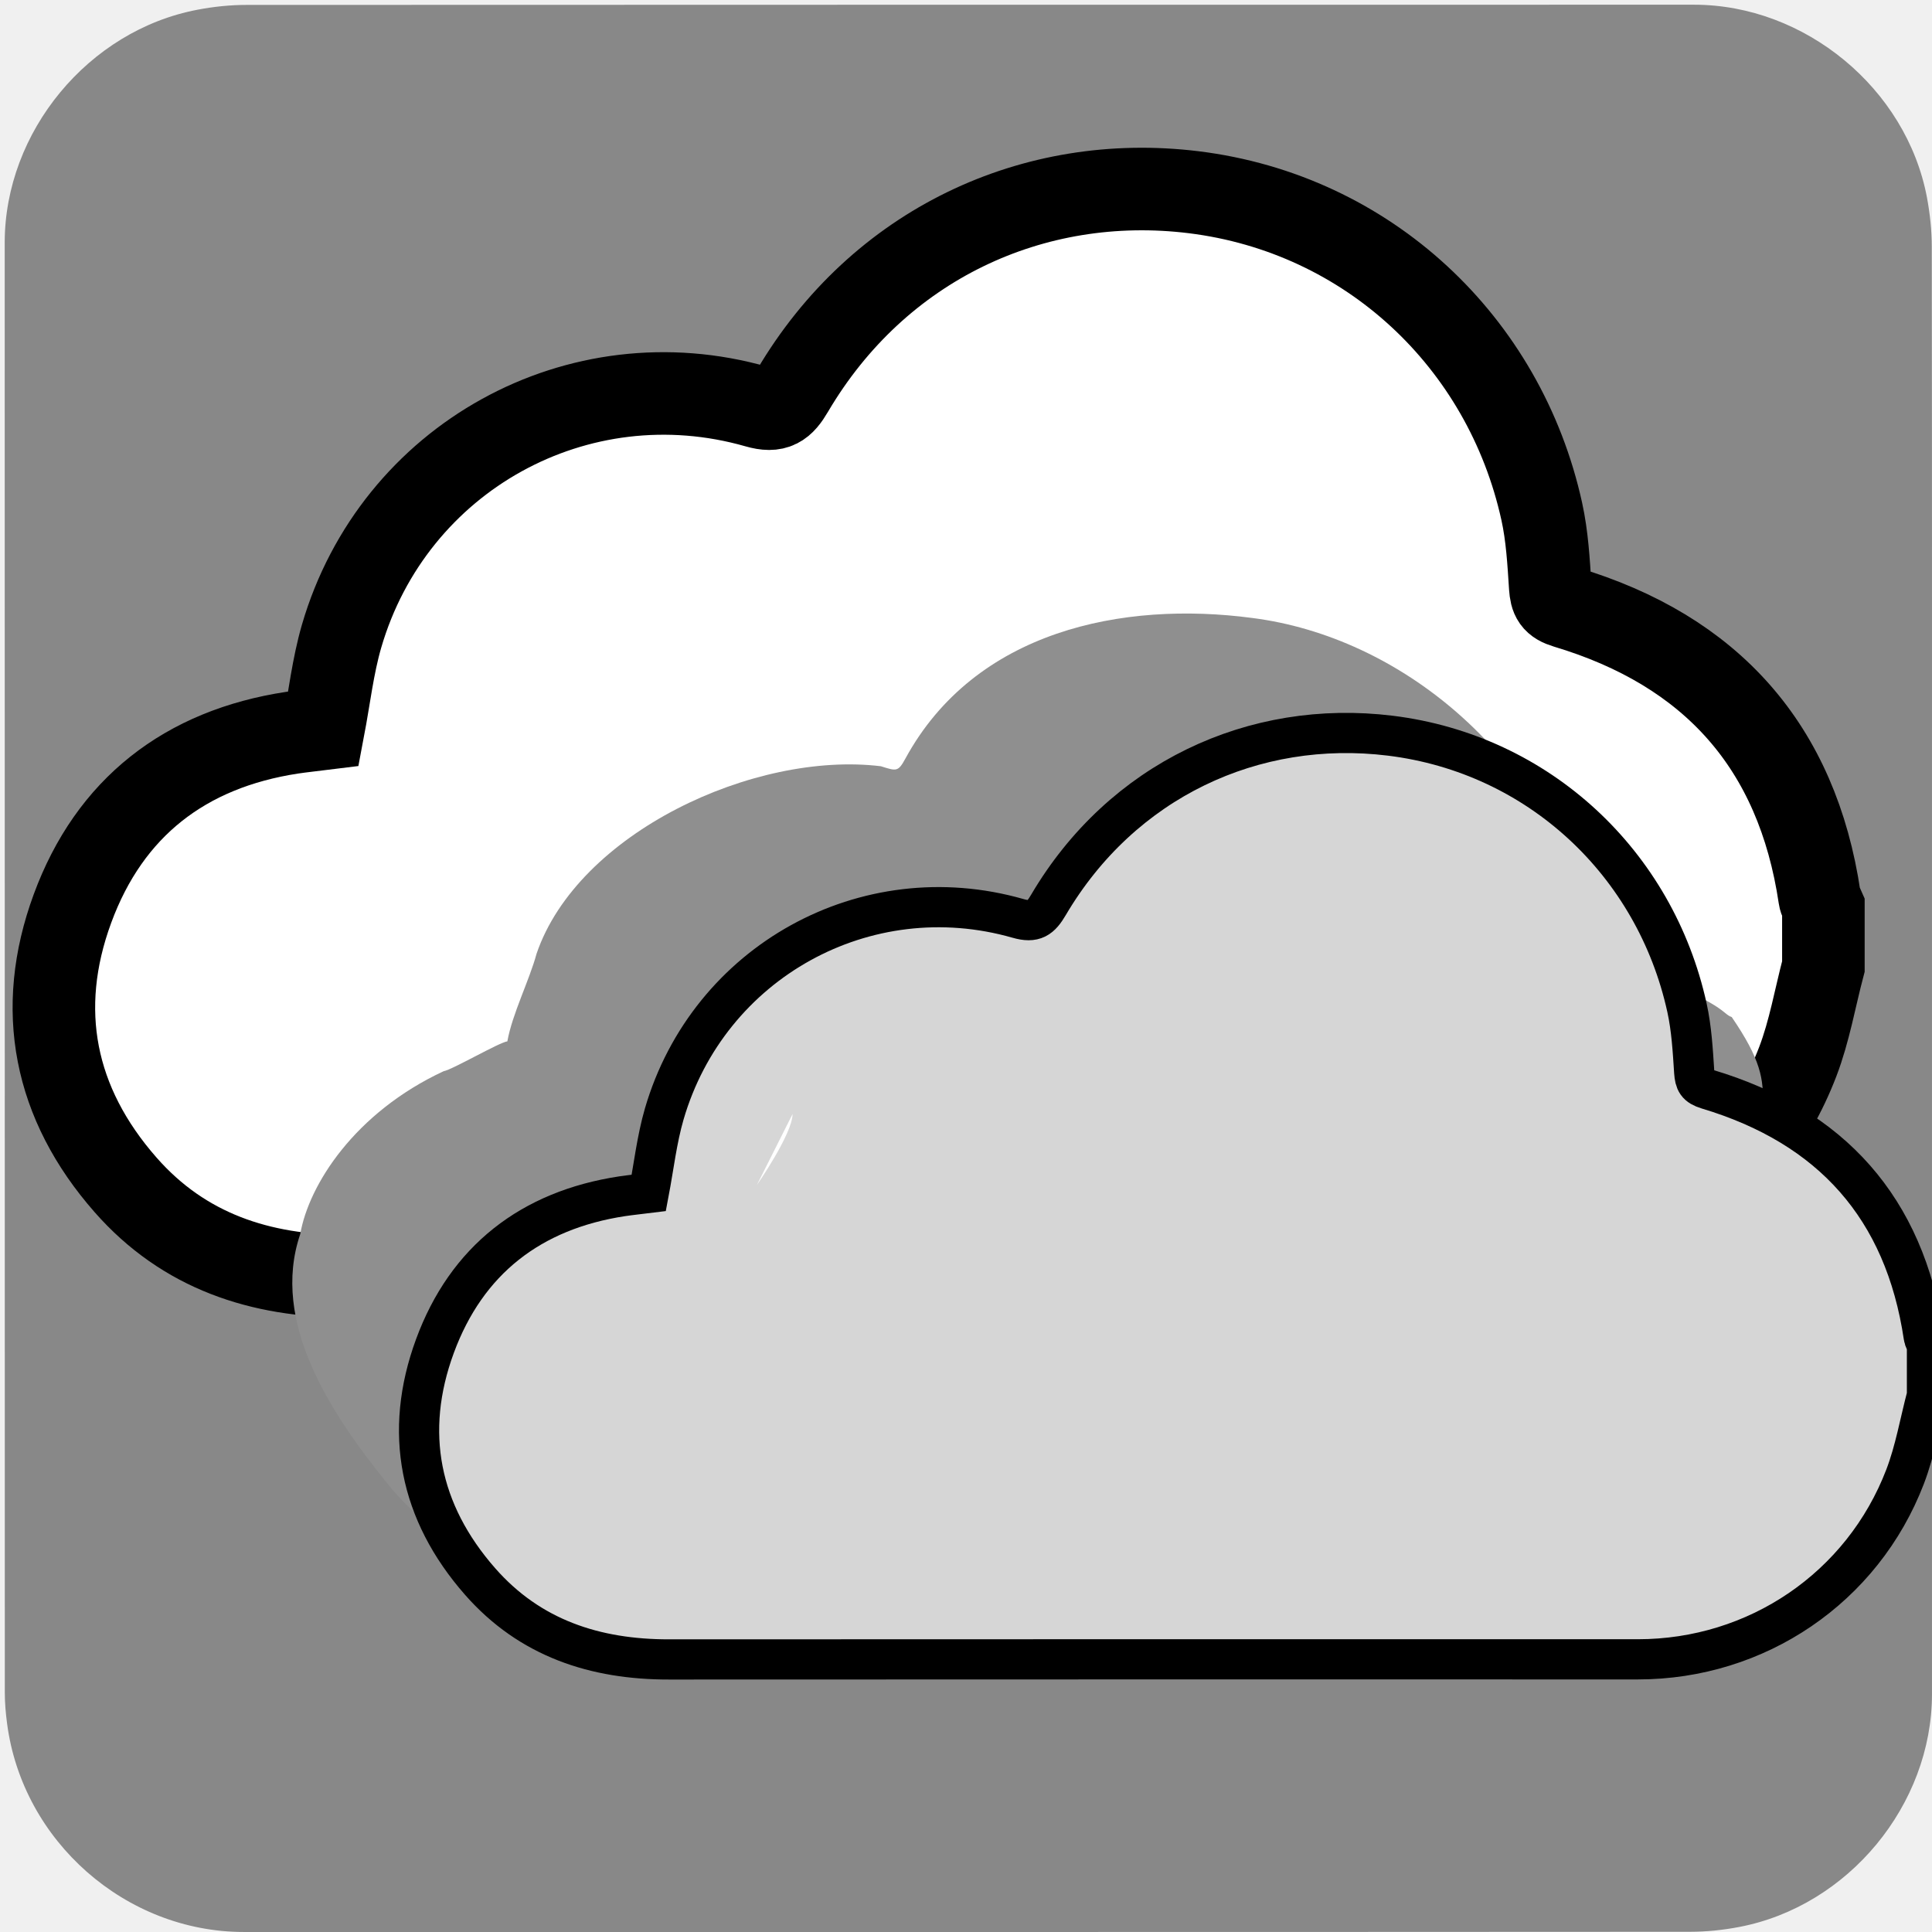
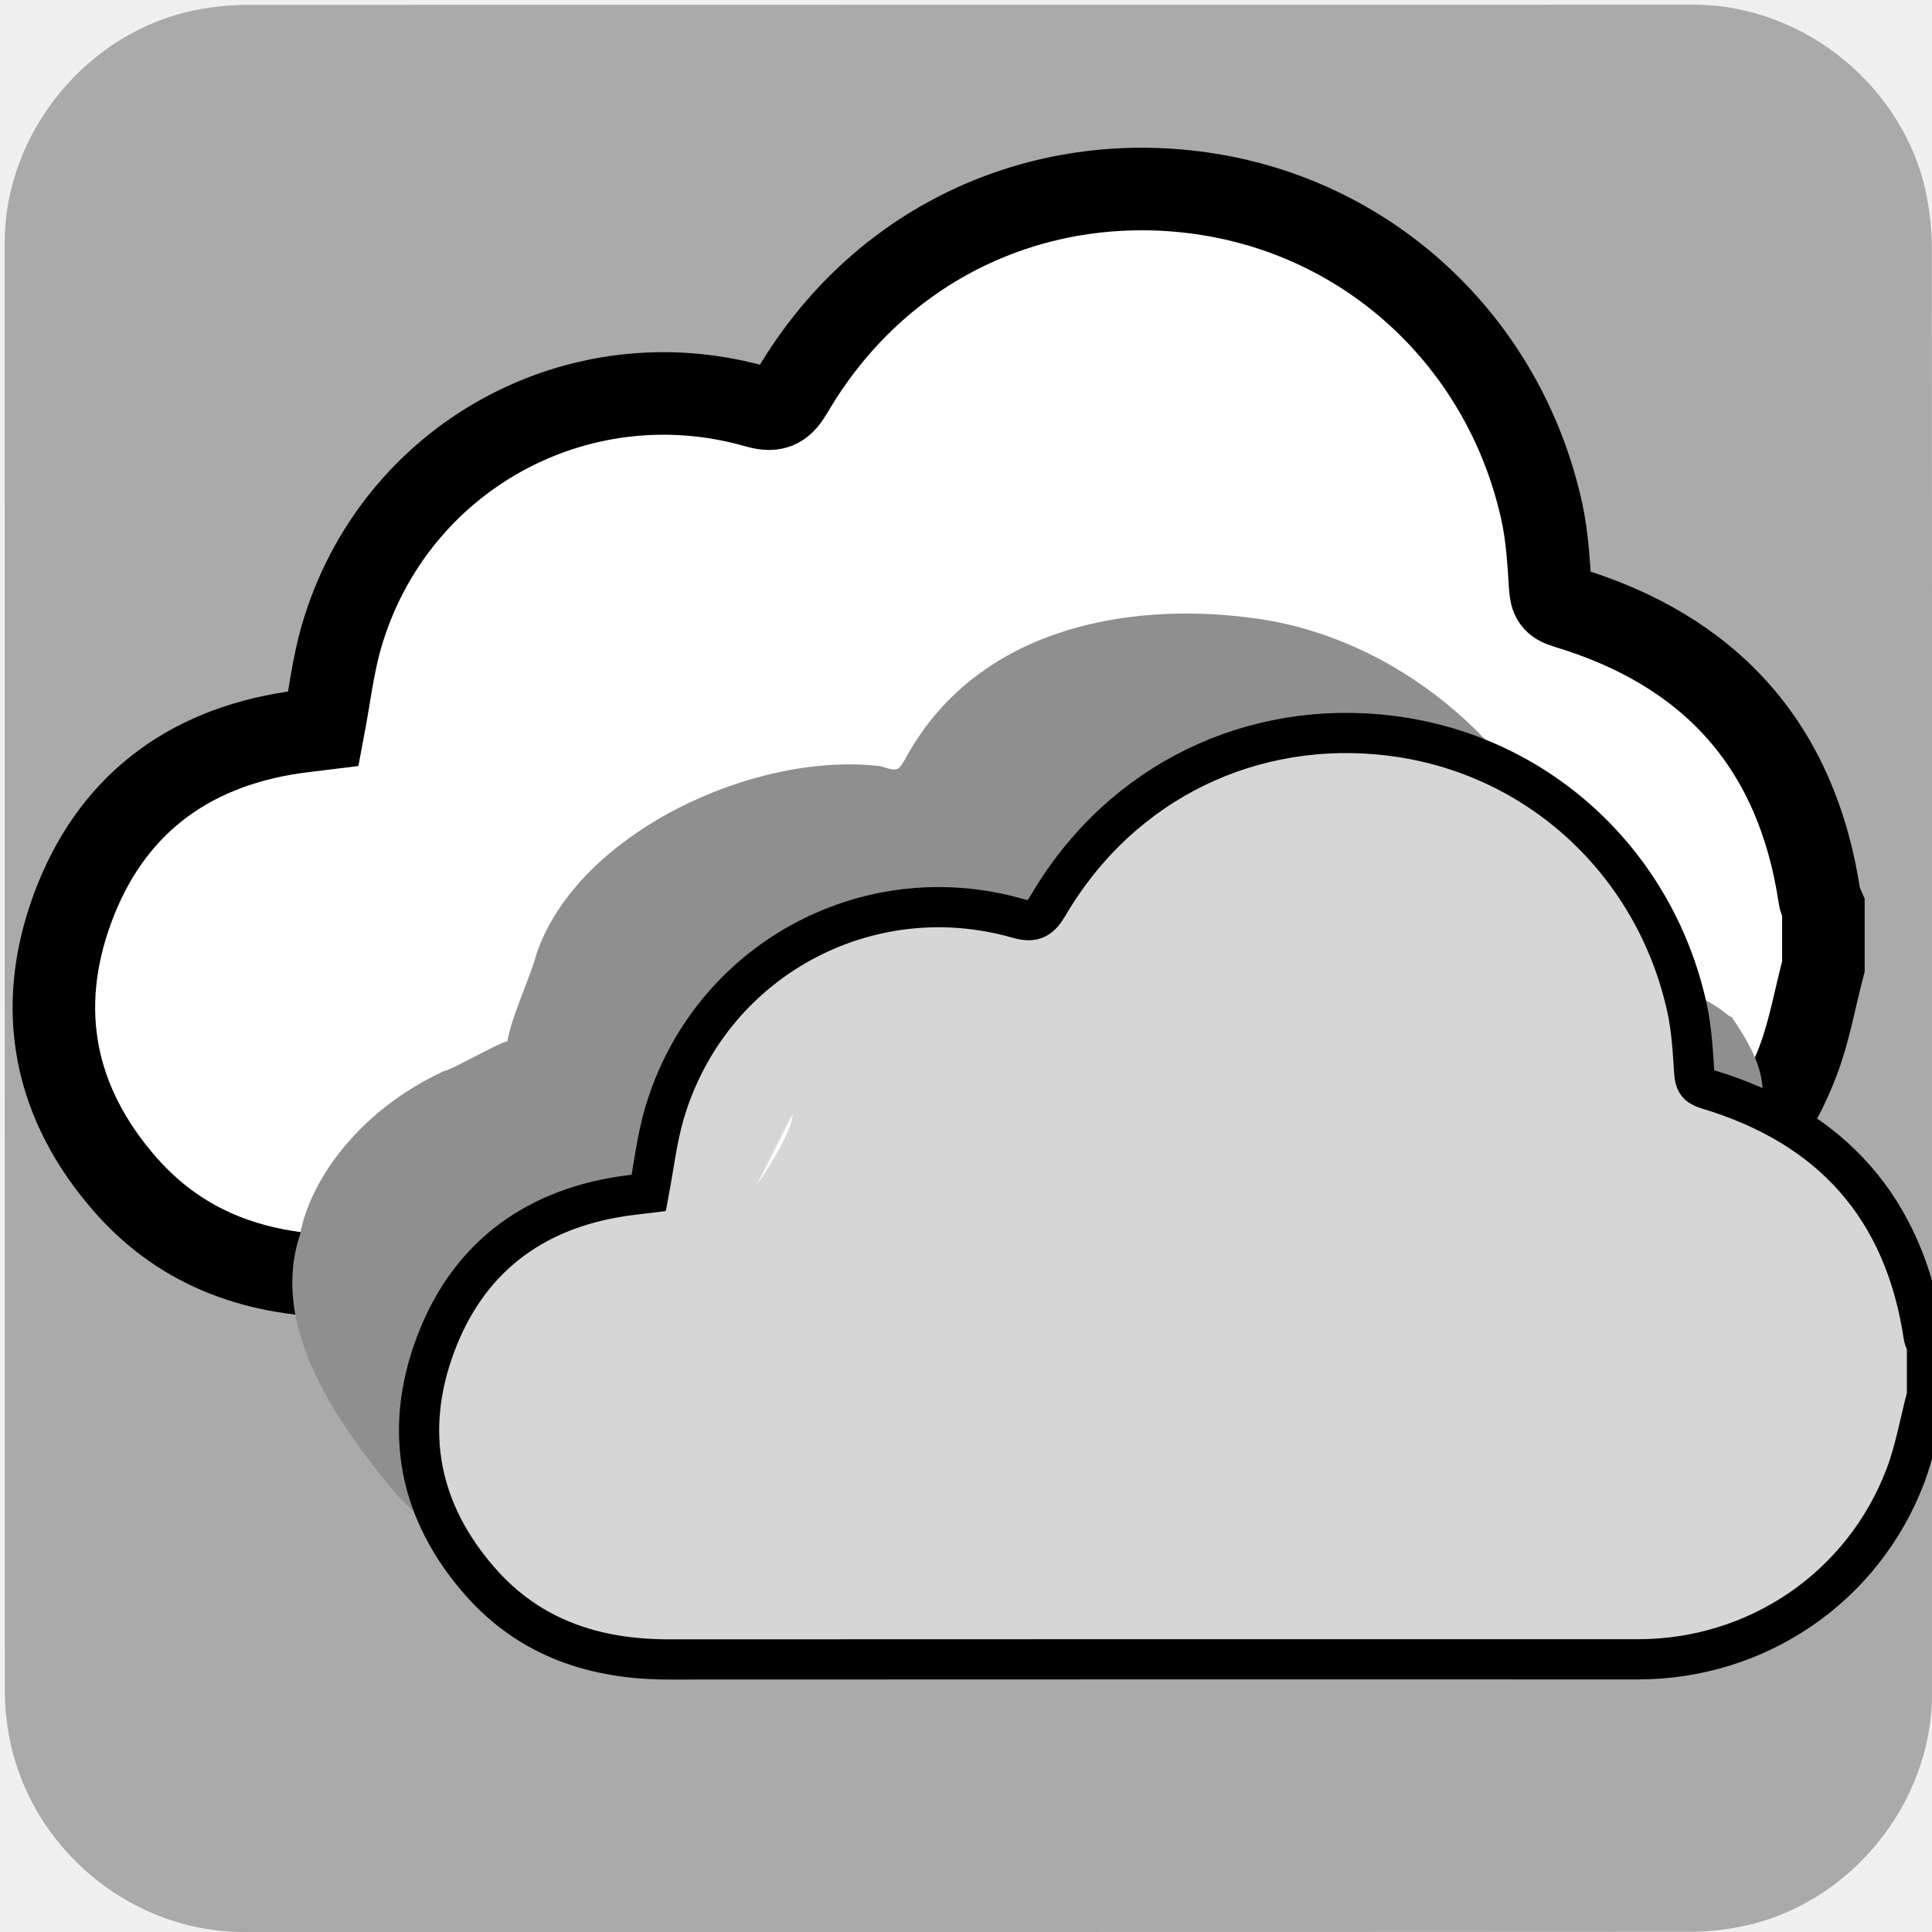
<svg xmlns="http://www.w3.org/2000/svg" viewBox="0 0 769 769" overflow="hidden" preserveAspectRatio="xMidYMid meet" id="eaf-685a-0">
  <defs>
    <clipPath id="eaf-685a-1">
      <rect x="0" y="0" width="769" height="769" />
    </clipPath>
    <style>#eaf-685a-0 * {animation: 9000ms linear infinite normal both running;offset-rotate:0deg}@keyframes eaf-685a-2{0%,100%{transform:none;offset-path:path("m280.793 649.252l121.265 0l-121.265 0")}}@keyframes eaf-685a-3{0%{offset-distance:0%;animation-timing-function:ease-in-out}55.56%{offset-distance:50%;animation-timing-function:ease-in-out}100%{offset-distance:100%}}@keyframes eaf-685a-4{0%,100%{transform:matrix(4,0,0,4,-1227.518,-3094.859)}}@keyframes eaf-685a-5{0%{opacity:1}40.56%{opacity:1;animation-timing-function:ease-in-out}52.78%{opacity:0.36;animation-timing-function:ease-in-out}59.26%,100%{opacity:1}}@keyframes eaf-685a-6{0%,100%{transform:none;offset-path:path("m307.213 682.198l19.722 -9.057l-19.722 9.057")}}@keyframes eaf-685a-7{0%{offset-distance:0%;animation-timing-function:ease-in-out}46.3%{offset-distance:50%;animation-timing-function:ease-in-out}100%{offset-distance:100%}}@keyframes eaf-685a-8{0%,100%{transform:translate(-313.3767px,-686.8947px)}}@keyframes eaf-685a-9{0%,100%{transform:none;offset-path:path("m321.63 692.843l-29.951 7.993l-4.721 -3.737l34.672 -4.256")}}@keyframes eaf-685a-10{0%{offset-distance:0%;animation-timing-function:ease-in-out}44.44%{offset-distance:43.083%;animation-timing-function:ease-in-out}56.29%{offset-distance:51.451%;animation-timing-function:ease-in-out}100%{offset-distance:100%}}@keyframes eaf-685a-11{0%,100%{transform:translate(-315.4761px,-688.1345px)}}</style>
  </defs>
  <g clip-path="url('#eaf-685a-1')" style="isolation: isolate;">
    <g>
      <g transform="matrix(4 0 0 4 -807.7665 -2318.526)">
-         <path fill="#888888" d="m394.19 676.01c0 24.06 0 48.13 0 72.19c0 11.03 -8.32 21.11 -19.18 23.18c-1.61 0.31 -3.27 0.48 -4.9 0.48c-47.97 0.03 -95.93 0.02 -143.9 0.02c-11.76 0 -22.02 -9.02 -23.56 -20.72c-0.14 -1.03 -0.23 -2.08 -0.23 -3.12c-0.01 -48.09 -0.01 -96.18 -0.01 -144.26c0 -11.03 8.32 -21.12 19.18 -23.18c1.61 -0.31 3.27 -0.48 4.9 -0.48c48.01 -0.02 96.02 -0.02 144.02 -0.02c11.03 0 21.13 8.33 23.18 19.18c0.3 1.61 0.48 3.27 0.48 4.9c0.03 23.94 0.02 47.89 0.02 71.83z" />
+         <path fill="#aaaaaa" d="m394.19 676.01c0 24.06 0 48.13 0 72.19c0 11.03 -8.32 21.11 -19.18 23.18c-1.61 0.31 -3.27 0.48 -4.9 0.48c-47.97 0.03 -95.93 0.02 -143.9 0.02c-11.76 0 -22.02 -9.02 -23.56 -20.72c-0.14 -1.03 -0.23 -2.08 -0.23 -3.12c-0.01 -48.09 -0.01 -96.18 -0.01 -144.26c0 -11.03 8.32 -21.12 19.18 -23.18c1.61 -0.31 3.27 -0.48 4.9 -0.48c48.01 -0.02 96.02 -0.02 144.02 -0.02c11.03 0 21.13 8.33 23.18 19.18c0.3 1.61 0.48 3.27 0.48 4.9c0.03 23.94 0.02 47.89 0.02 71.83z" />
      </g>
      <g transform="matrix(4 0 0 4 -946.7257 -2445.607)" style="animation-name: eaf-685a-2, eaf-685a-3, eaf-685a-4, eaf-685a-5; animation-composition: replace, add, add, replace;">
        <path fill="#fff" stroke="#000000" stroke-width="7" d="m390.5 707.96c-0.71 2.69 -1.18 5.48 -2.17 8.07c-4.24 11.07 -14.77 18.19 -26.6 18.19c-32.13 0 -64.27 -0.01 -96.4 0.01c-7.36 0.01 -13.85 -2.11 -18.8 -7.75c-6.05 -6.89 -7.65 -14.87 -4.5 -23.43c3.15 -8.56 9.55 -13.53 18.63 -14.91c0.88 -0.13 1.77 -0.22 2.65 -0.33c0.5 -2.63 0.8 -5.31 1.54 -7.86c4.42 -15.15 20.06 -23.79 35.2 -19.46c1.63 0.47 2.25 -0.01 3.03 -1.34c7.31 -12.41 20.43 -18.51 34.02 -16.84c14.77 1.82 26.36 12.69 29.52 27.07c0.46 2.09 0.58 4.26 0.72 6.41c0.07 0.96 0.26 1.38 1.32 1.7c12.32 3.69 19.62 11.81 21.52 24.63c0.04 0.28 0.21 0.54 0.32 0.8c0 1.68 0 3.36 0 5.04z" transform="matrix(1.1735 0 0 1.1735 -40.1284 -123.2216)" />
      </g>
      <g transform="matrix(4 0 0 4 -819.6229 -2295.244)">
        <g>
          <path fill="#8f8f8f" d="m386.586 710.389c-0.674 2.757 -0.162 5.528 -1.101 8.183c-4.023 11.348 -15.213 15.648 -26.437 15.648c-30.486 0 -60.981 -0.01 -91.466 0.01c-6.983 0.01 -13.141 -2.163 -17.838 -7.945c-5.74 -7.063 -11.788 -16.197 -8.799 -24.972c0.853 -4.918 5.429 -12.094 14.27 -16.212c0.835 -0.133 5.507 -2.859 6.342 -2.972c0.474 -2.696 2.205 -6.112 2.907 -8.726c4.098 -12.003 21.657 -20.179 34.258 -18.648c1.547 0.482 1.708 0.588 2.448 -0.775c6.936 -12.722 21.615 -15.691 34.509 -13.979c14.657 1.866 28.874 13.442 33.346 30.211c0.436 2.143 0.469 3.407 4.728 4.787c9.287 3.501 8.631 4.384 9.636 4.712c5.742 8.384 1.394 7.995 3.197 21.137c0.038 0.287 -0.017 1.953 0 3.078c0 1.722 0 4.74 0 6.463z" transform="translate(-6.1636 -4.6964)" style="animation-name: eaf-685a-6, eaf-685a-7, eaf-685a-8; animation-composition: replace, add, add;" />
          <path fill="#d6d6d6" stroke="#000000" stroke-width="4" d="m390.5 707.96c-0.71 2.69 -1.18 5.48 -2.17 8.07c-4.24 11.07 -14.77 18.19 -26.6 18.19c-32.13 0 -64.27 -0.01 -96.4 0.01c-7.36 0.01 -13.85 -2.11 -18.8 -7.75c-6.05 -6.89 -7.65 -14.87 -4.5 -23.43c3.15 -8.56 9.55 -13.53 18.63 -14.91c0.88 -0.13 1.77 -0.22 2.65 -0.33c0.5 -2.63 0.8 -5.31 1.54 -7.86c4.42 -15.15 20.06 -23.79 35.2 -19.46c1.63 0.47 2.25 -0.01 3.03 -1.34c7.31 -12.41 20.43 -18.51 34.02 -16.84c14.77 1.82 26.36 12.69 29.52 27.07c0.46 2.09 0.58 4.26 0.72 6.41c0.07 0.96 0.26 1.38 1.32 1.7c12.32 3.69 19.62 11.81 21.52 24.63c0.04 0.28 0.21 0.54 0.32 0.8c0 1.68 0 3.36 0 5.04z" transform="translate(6.1541 4.7083)" style="animation-name: eaf-685a-9, eaf-685a-10, eaf-685a-11; animation-composition: replace, add, add;" />
        </g>
      </g>
      <path fill="#fff" d="m-14.223 0c0 0 14.223 -20.468 14.223 -28.302bc0 -7.887 31.626 -26.944 31.626 -26.944c0 0 18.588 -9.676 38.344 -9.676q19.757 0 41.95 9.676l39.511 39.066q9.302 43.245 -39.511 16.234q-11.03 -26.167 -42.886 -16.234l-69.034 35.807l0 0" transform="translate(315.4659 471.7183)" />
    </g>
  </g>
</svg>
